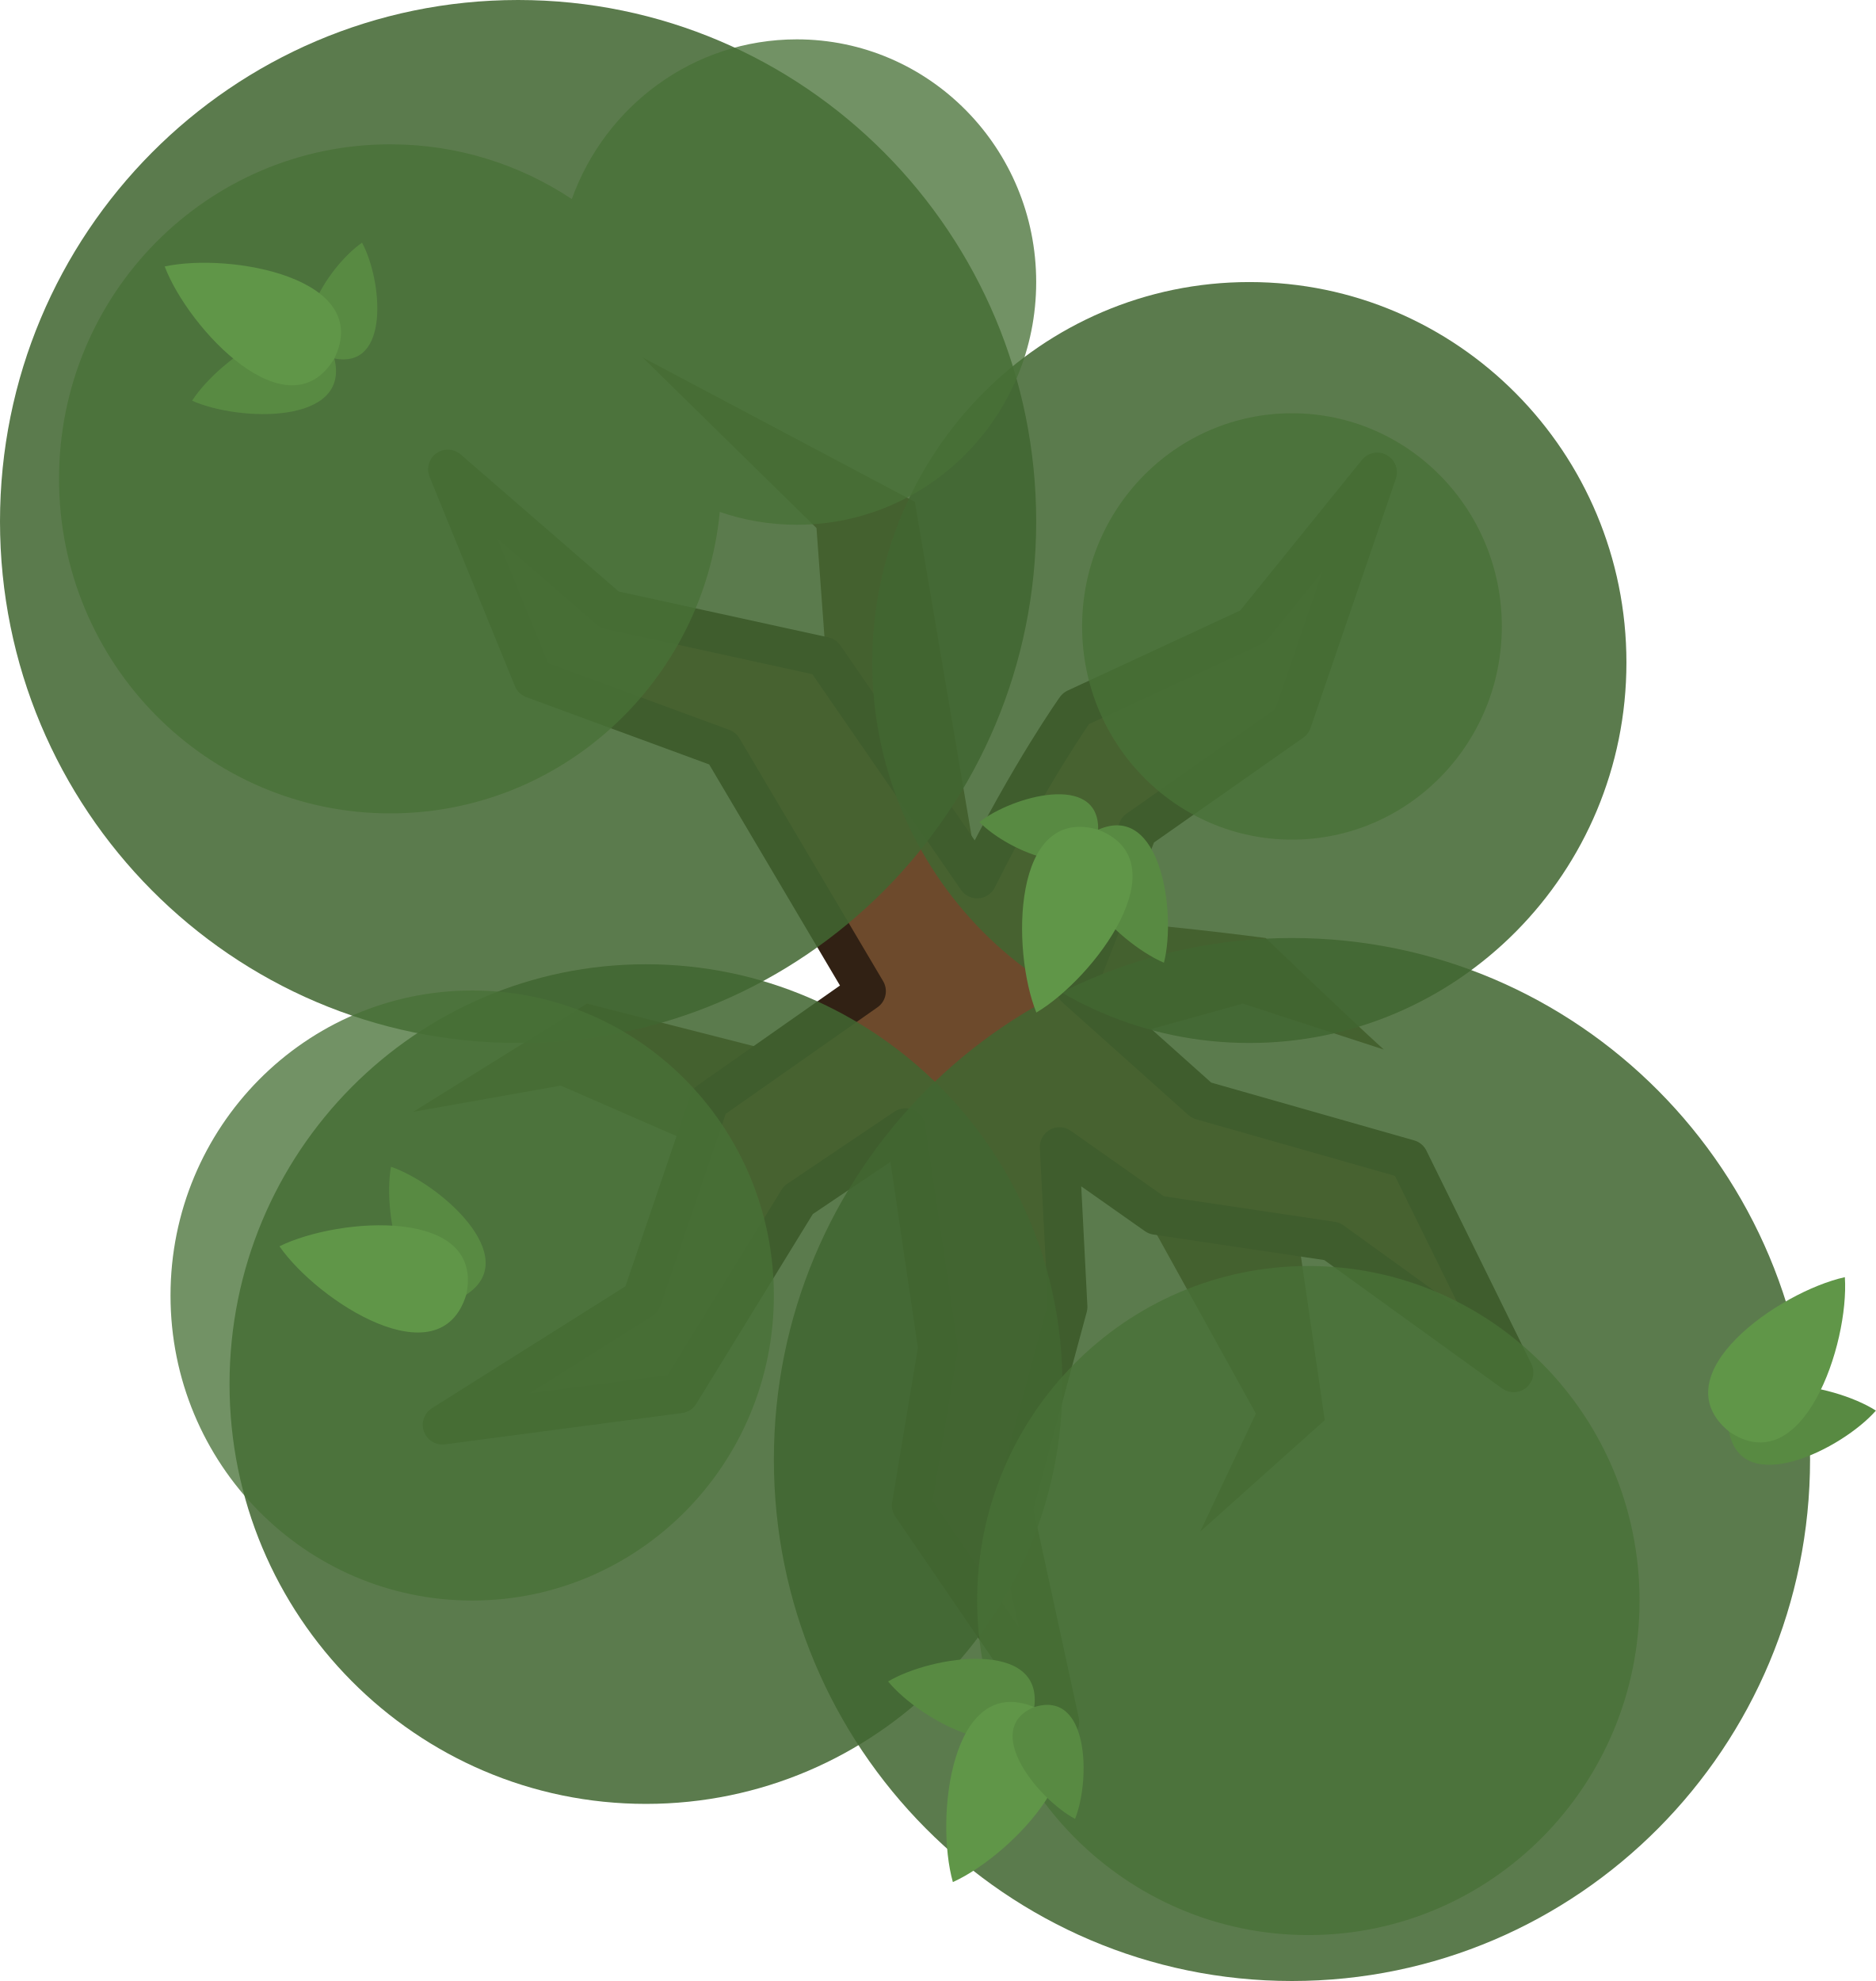
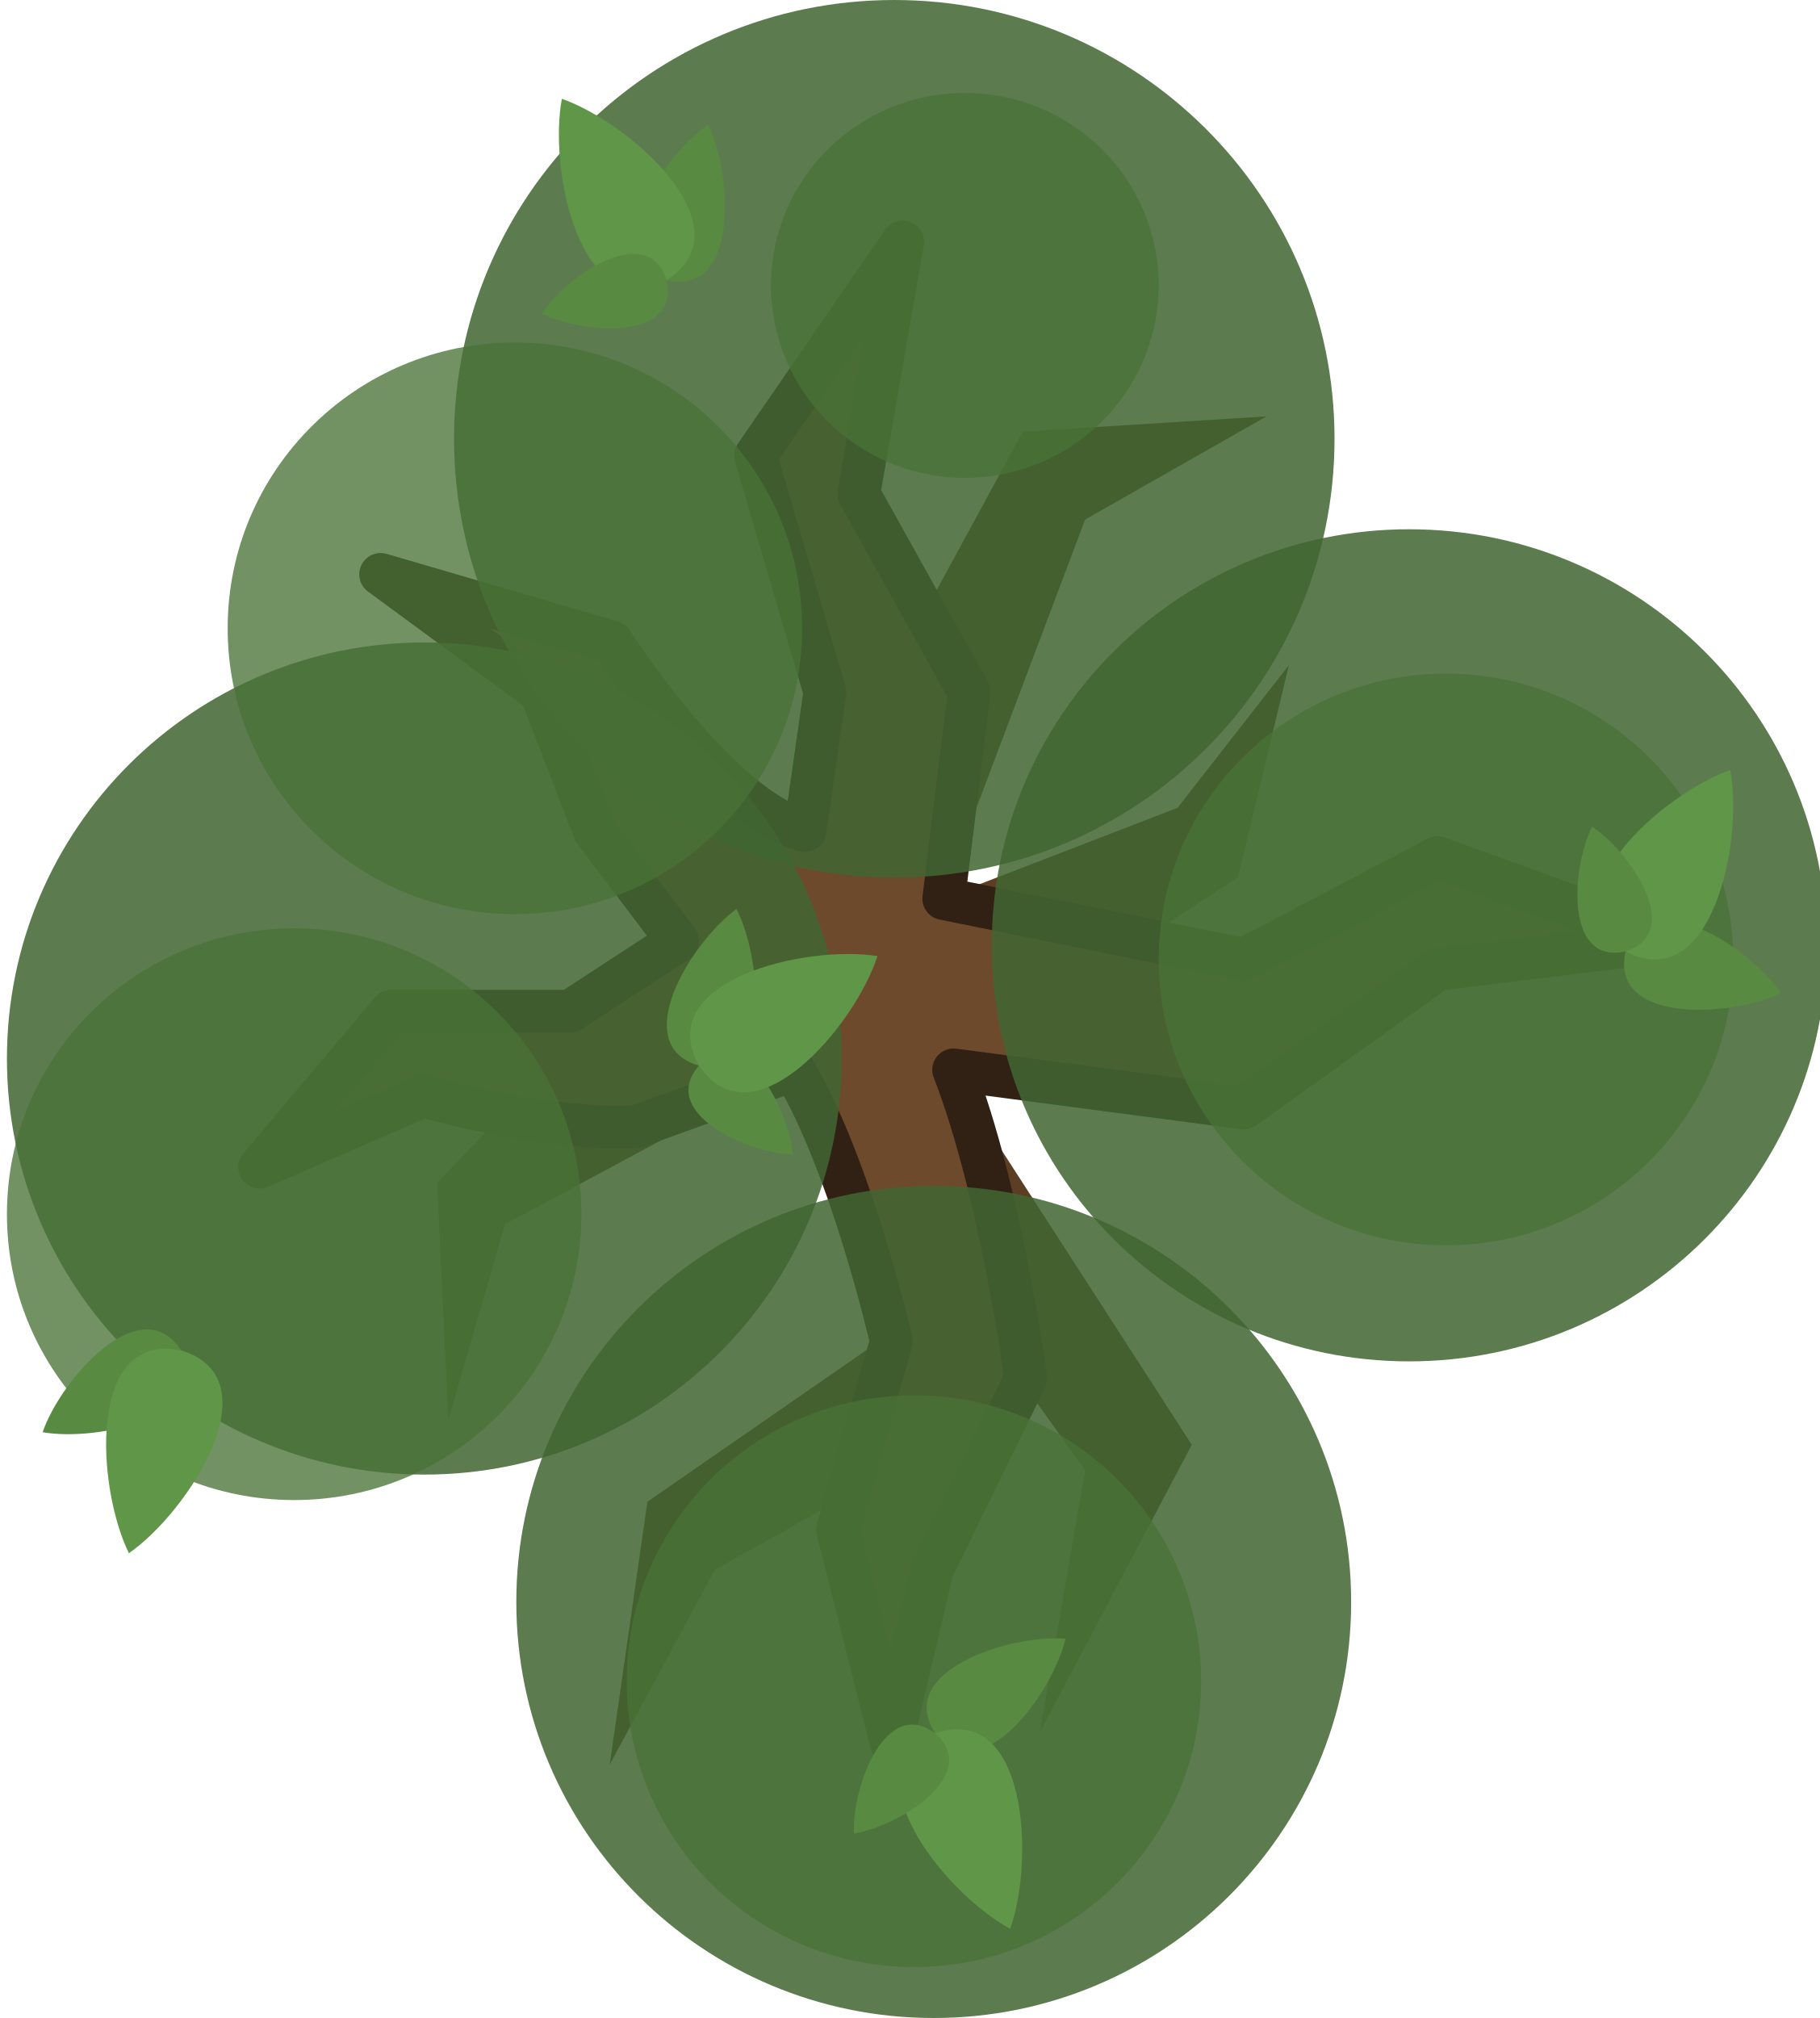
- <svg xmlns="http://www.w3.org/2000/svg" width="525" height="554.284" viewBox="0 0 525 554.284" fill="none" version="1.1" id="svg48">
-   <defs id="defs52" />
-   <path d="m 354.228,262.459 c 0,0 -34.872,-4.588 -47.72,-4.588 l -33.037,-14.683 -17.436,-102.781 -76.168,-40.378 48.638,47.72 2.753,37.625 11.93,90.851 -32.119,16.518 -46.802,-11.93 -48.638,30.284 41.296,-7.342 35.79,15.601 60.567,-5.506 44.049,5.506 25.695,24.778 28.448,51.391 -15.601,33.037 34.872,-31.201 -7.342,-50.473 -48.638,-56.897 33.037,-9.177 39.461,12.848 c -9.789,-8.87 -33.037,-31.201 -33.037,-31.201 z" fill="#5b3e24" id="path2" style="stroke-width:1.835" />
-   <path d="m 253.378,315.619 -29.968,20.174 -33.25,54.114 -66.336,8.76 55.795,-35.136 18.844,-55.366 43.948,-30.831 -40.202,-67.938 -53.008,-19.499 -23.884,-58.58 45.282,39.258 60.05,13.14 42.823,62.131 c 15.01,-29.931 27.637,-47.626 27.637,-47.626 l 49.447,-22.942 34.872,-43.131 -23.86,69.744 -43.131,30.284 -17.328,44.278 35.129,31.405 58.012,16.518 29.366,59.65 -50.861,-36.708 -49.166,-7.342 -27.075,-19.059 2.298,44.754 -15.246,56.464 12.949,59.65 -41.397,-60.567 7.342,-44.049 z" fill="#6d4a2c" stroke="#1b1917" stroke-width="11.012" stroke-miterlimit="16" stroke-linejoin="round" id="path4" style="stroke:#312114;stroke-opacity:1" />
-   <path opacity="0.95" d="m 216.575,408.371 c 0,80.586 64.917,145.913 144.995,145.913 80.078,0 144.995,-65.327 144.995,-145.913 0,-80.586 -64.917,-145.913 -144.995,-145.913 -80.078,0 -144.995,65.327 -144.995,145.913 z" fill="#3a4f3f" id="path6" style="stroke-width:1.835;fill:#416631;fill-opacity:0.905" />
-   <path opacity="0.95" d="m -7.5e-6,145.913 c 0,80.586 64.917,145.913 144.995,145.913 80.078,0 144.995,-65.327 144.995,-145.913 C 289.99,65.327 225.072,0 144.995,0 64.917,0 -7.5e-6,65.327 -7.5e-6,145.913 Z" fill="#3a4f3f" id="path8" style="stroke-width:1.835;fill:#416631;fill-opacity:0.905" />
-   <path opacity="0.95" d="m 64.238,387.265 c 0,64.873 52.18,117.464 116.546,117.464 64.367,0 116.546,-52.591 116.546,-117.464 0,-64.873 -52.18,-117.464 -116.546,-117.464 -64.367,0 -116.546,52.591 -116.546,117.464 z" fill="#3a4f3f" id="path10" style="stroke-width:1.835;fill:#416631;fill-opacity:0.905" />
-   <path opacity="0.85" d="m 273.471,447.832 c 0,51.697 41.498,93.604 92.687,93.604 51.189,0 92.687,-41.907 92.687,-93.604 0,-51.695 -41.497,-93.604 -92.687,-93.604 -51.189,0 -92.687,41.909 -92.687,93.604 z" fill="#485e52" id="path12" style="stroke-width:1.835;fill:#497237;fill-opacity:0.899" />
-   <path opacity="0.95" d="m 244.105,185.373 c 0,58.793 47.25,106.452 105.534,106.452 58.285,0 105.534,-47.659 105.534,-106.452 0,-58.792 -47.249,-106.452 -105.534,-106.452 -58.284,0 -105.534,47.66 -105.534,106.452 z" fill="#3a4f3f" id="path14" style="stroke-width:1.835;fill:#416631;fill-opacity:0.905" />
-   <path opacity="0.85" d="m 47.72,362.487 c 0,47.134 37.8,85.345 84.427,85.345 46.628,0 84.427,-38.211 84.427,-85.345 0,-47.134 -37.8,-85.345 -84.427,-85.345 -46.628,0 -84.427,38.211 -84.427,85.345 z" fill="#485e52" id="path16" style="stroke-width:1.835;fill:#497237;fill-opacity:0.899" />
-   <path opacity="0.85" d="m 302.837,175.279 c 0,32.943 26.295,59.65 58.732,59.65 32.437,0 58.732,-26.707 58.732,-59.65 0,-32.944 -26.295,-59.65 -58.732,-59.65 -32.437,0 -58.732,26.706 -58.732,59.65 z" fill="#485e52" id="path18" style="stroke-width:1.835;fill:#497237;fill-opacity:0.899" />
-   <path opacity="0.85" fill-rule="evenodd" clip-rule="evenodd" d="m 201.444,143.239 c 6.765,2.329 14.015,3.591 21.555,3.591 36.998,0 66.991,-30.404 66.991,-67.909 0,-37.505 -29.994,-67.909 -66.991,-67.909 -28.949,0 -53.61,18.615 -62.97,44.681 -14.593,-9.682 -32.057,-15.315 -50.823,-15.315 -51.189,0 -92.687,41.908 -92.687,93.604 0,51.697 41.498,93.604 92.687,93.604 48.096,0 87.637,-36.998 92.239,-84.348 z" fill="#485e52" id="path20" style="stroke-width:1.835;fill:#497237;fill-opacity:0.899" />
-   <path d="m 248.547,470.477 c 9.144,11.097 36.75,25.912 40.898,7.163 2.476,-19.042 -28.524,-14.498 -40.896,-7.173 l -0.007,-0.002 c 0,0.002 0.005,0.009 0.005,0.011 z" fill="#5f926a" id="path22" style="stroke-width:1.835;fill:#588a42;fill-opacity:1" />
-   <path d="m 266.673,526.618 0.007,-0.013 c 17.064,-7.731 45.014,-37.399 22.764,-48.964 -23.179,-9.564 -27.857,30.93 -22.775,48.961 l -0.006,0.011 c 0.002,-0.002 0.006,-0.004 0.007,-0.004 0,0.004 0.002,0.005 0.002,0.009 z" fill="#587e60" id="path24" style="stroke-width:1.835;fill:#609648;fill-opacity:1" />
-   <path d="m 300.873,508.928 -0.004,-0.007 c 4.366,-10.92 3.928,-36.161 -11.423,-31.28 -14.887,6.16 1.042,25.745 11.418,31.282 l 0.002,0.007 c -0.002,0.002 0,-0.002 0,0 0.002,0 0.004,-0.004 0.007,-0.002 z" fill="#77a37a" id="path26" style="stroke-width:1.835;fill:#588a42;fill-opacity:1" />
-   <path d="m 109.422,326.47 c -2.518,14.156 4.104,44.78 21.066,35.781 16.102,-10.462 -7.459,-31.115 -21.057,-35.786 l -0.006,-0.005 c 0,0.002 -0.002,0.009 -0.004,0.011 z" fill="#77a37a" id="path28" style="stroke-width:1.835;fill:#588a42;fill-opacity:1" />
-   <path d="m 78.2,348.714 0.013,0.004 c 10.689,15.384 44.926,37.506 52.275,13.532 5.212,-24.528 -35.459,-21.804 -52.273,-13.543 l -0.013,-0.004 c 0.002,0.002 0.005,0.006 0.005,0.006 -0.004,0.002 -0.005,0.004 -0.007,0.005 z" fill="#5f926a" id="path30" style="stroke-width:1.835;fill:#609648;fill-opacity:1" />
-   <path d="m 325.734,269.367 c -13.224,-5.644 -35.223,-27.951 -18.405,-37.218 17.57,-7.745 21.953,23.276 18.414,37.214 l 0.004,0.006 c -0.004,0 -0.009,-0.002 -0.013,-0.002 z" fill="#5f926a" id="path32" style="stroke-width:1.835;fill:#588a42;fill-opacity:1" />
-   <path d="m 274.088,230.008 h 0.007 c 9.247,-7.268 33.586,-13.965 33.233,2.14 -1.712,16.019 -24.994,6.259 -33.233,-2.133 0,-0.002 -0.006,-0.005 -0.007,-0.007 z" fill="#77a37a" id="path34" style="stroke-width:1.835;fill:#588a42;fill-opacity:1" />
-   <path d="m 290.025,283.313 0.006,-0.015 c -7.018,-17.368 -6.785,-58.13 17.3,-51.152 23.377,9.069 -1.171,41.61 -17.289,51.156 l -0.006,0.015 c 0,-0.002 -0.002,-0.007 -0.002,-0.007 -0.004,0.004 -0.007,0.004 -0.009,0.004 z" fill="#587e60" id="path36" style="stroke-width:1.835;fill:#609648;fill-opacity:1" />
-   <path d="m 53.767,112.112 c 7.808,-12.075 33.527,-29.966 39.802,-11.818 4.651,18.63 -26.666,17.681 -39.8,11.827 l -0.005,0.002 c 0,-0.002 0.004,-0.008 0.004,-0.011 z" fill="#5f926a" id="path38" style="stroke-width:1.835;fill:#588a42;fill-opacity:1" />
-   <path d="m 101.326,67.9 -0.002,0.008 c 5.592,10.346 8.059,35.469 -7.753,32.386 -15.494,-4.407 -1.923,-25.693 7.745,-32.387 0.002,-7.34e-4 0.007,-0.004 0.009,-0.006 z" fill="#77a37a" id="path40" style="stroke-width:1.835;fill:#588a42;fill-opacity:1" />
-   <path d="m 46.088,74.553 0.013,0.008 c 18.308,-3.968 58.438,3.184 47.472,25.734 -12.906,21.499 -40.806,-8.219 -47.476,-25.724 l -0.015,-0.008 c 0.002,1.84e-4 0.007,-5.5e-4 0.007,-9.17e-4 -0.002,-0.004 -0.002,-0.007 -0.002,-0.009 z" fill="#587e60" id="path42" style="stroke-width:1.835;fill:#609648;fill-opacity:1" />
-   <path d="m 524.99,394.681 c -12.133,-7.716 -42.971,-13.246 -41.104,5.864 3.547,18.871 31.612,4.945 41.106,-5.855 H 525 c -0.002,-0.002 -0.009,-0.006 -0.01,-0.009 z" fill="#77a37a" id="path44" style="stroke-width:1.835;fill:#588a42;fill-opacity:1" />
-   <path d="m 516.302,357.342 -0.008,0.011 c -18.294,4.032 -51.782,27.274 -32.408,43.192 20.698,14.154 33.657,-24.493 32.417,-43.185 l 0.008,-0.011 c -0.002,0.002 -0.006,0.002 -0.008,0.002 7.3e-4,-0.004 -1.8e-4,-0.006 -10e-4,-0.009 z" fill="#5f926a" id="path46" style="stroke-width:1.835;fill:#609648;fill-opacity:1" />
+ <svg xmlns="http://www.w3.org/2000/svg" width="525" height="582.155" viewBox="0 0 525 582.155" fill="none" version="1.1" id="svg52">
+   <defs id="defs56" />
+   <path d="M 295.119,124.514 232.249,240.047 c 0,0 -22.692,19.072 -36.742,31.843 -28.364,25.78 -69.401,69.402 -69.401,69.402 l 3.266,68.176 16.352,-56.319 82.852,-44.517 31.434,73.892 -73.223,50.699 -10.876,75.855 30.381,-56.35 c 0,0 38.735,-21.027 56.576,-32.646 18.971,-12.356 29.802,-24.495 29.802,-24.495 l 20.411,28.576 -13.062,75.524 43.838,-82.891 -70.375,-108.981 83.69,-54.705 14.697,-61.237 -32.118,41.163 -67.901,26.197 41.232,-109.351 52.334,-29.771 z" fill="#5b3e24" id="path2" style="stroke-width:2.053" />
+   <path d="m 232.271,239.638 5.716,-40.008 -20.004,-68.176 42.458,-61.645 -12.656,72.667 31.843,57.154 -7.348,59.602 86.548,17.555 55.929,-29.393 66.544,24.086 -66.544,8.166 -55.929,40.008 -83.69,-11.024 c 13.598,34.902 20.819,88.997 20.819,88.997 l -26.944,55.114 -11.839,50.213 -15.514,-61.645 15.514,-54.297 c 0,0 -11.42,-50.426 -28.17,-78.382 l -45.314,16.331 c -25.755,1.546 -61.579,-8.769 -61.579,-8.769 l -47.223,20.532 37.984,-45.008 h 51.631 l 31.026,-20.236 -24.086,-31.841 -15.432,-40.008 -46.197,-33.94 66.729,19.505 c 0,0 30.798,48.251 55.727,54.443 z" fill="#6d4a2c" stroke="#1b1917" stroke-width="12.319" stroke-miterlimit="16" stroke-linejoin="round" id="path4" style="stroke:#312114;stroke-opacity:1" />
+   <path opacity="0.95" d="m 122.432,425.39 c 66.513,0 120.432,-53.736 120.432,-120.023 0,-66.287 -53.919,-120.024 -120.432,-120.024 C 55.919,185.343 2,239.08 2,305.367 2,371.654 55.919,425.39 122.432,425.39 Z" fill="#3a4f3f" id="path6" style="stroke-width:2.053;fill:#416631;fill-opacity:0.898" />
+   <path opacity="0.95" d="m 258.02,253.173 c 70.149,0 127.016,-56.675 127.016,-126.587 0,-69.911 -56.867,-126.586 -127.016,-126.586 -70.149,0 -127.016,56.675 -127.016,126.586 0,69.911 56.867,126.587 127.016,126.587 z" fill="#3a4f3f" id="path8" style="stroke-width:2.053;fill:#416631;fill-opacity:0.898" />
+   <path opacity="0.95" d="m 269.399,582.155 c 66.513,0 120.432,-53.736 120.432,-120.023 0,-66.287 -53.919,-120.023 -120.432,-120.023 -66.513,0 -120.432,53.736 -120.432,120.023 0,66.287 53.919,120.023 120.432,120.023 z" fill="#3a4f3f" id="path10" style="stroke-width:2.053;fill:#416631;fill-opacity:0.898" />
+   <path opacity="0.95" d="m 406.568,392.73 c 66.513,0 120.432,-53.736 120.432,-120.023 0,-66.287 -53.919,-120.024 -120.432,-120.024 -66.513,0 -120.432,53.737 -120.432,120.024 0,66.287 53.919,120.023 120.432,120.023 z" fill="#3a4f3f" id="path12" style="stroke-width:2.053;fill:#416631;fill-opacity:0.898" />
+   <path opacity="0.85" d="m 148.559,263.724 c 45.77,0 82.872,-36.92 82.872,-82.465 0,-45.544 -37.103,-82.465 -82.872,-82.465 -45.77,0 -82.873,36.921 -82.873,82.465 0,45.544 37.104,82.465 82.873,82.465 z" fill="#485e52" id="path14" style="stroke-width:2.053;fill:#497237;fill-opacity:0.903" />
+   <path opacity="0.85" d="m 263.683,567.456 c 45.77,0 82.873,-36.92 82.873,-82.464 0,-45.544 -37.103,-82.466 -82.873,-82.466 -45.77,0 -82.873,36.922 -82.873,82.466 0,45.544 37.104,82.464 82.873,82.464 z" fill="#485e52" id="path16" style="stroke-width:2.053;fill:#497237;fill-opacity:0.903" />
+   <path opacity="0.85" d="m 417.183,359.253 c 45.77,0 82.873,-36.92 82.873,-82.464 0,-45.544 -37.103,-82.465 -82.873,-82.465 -45.77,0 -82.873,36.922 -82.873,82.465 0,45.544 37.103,82.464 82.873,82.464 z" fill="#485e52" id="path18" style="stroke-width:2.053;fill:#497237;fill-opacity:0.903" />
+   <path opacity="0.85" d="m 278.382,137.854 c 30.888,0 55.929,-24.858 55.929,-55.521 0,-30.664 -25.041,-55.521 -55.929,-55.521 -30.89,0 -55.931,24.858 -55.931,55.521 0,30.663 25.041,55.521 55.931,55.521 z" fill="#485e52" id="path20" style="stroke-width:2.053;fill:#497237;fill-opacity:0.903" />
+   <path opacity="0.85" d="m 84.873,432.736 c 45.77,0 82.873,-36.92 82.873,-82.464 0,-45.546 -37.104,-82.466 -82.873,-82.466 C 39.104,267.806 2,304.726 2,350.272 c 0,45.544 37.104,82.464 82.873,82.464 z" fill="#485e52" id="path22" style="stroke-width:2.053;fill:#497237;fill-opacity:0.903" />
+   <path d="m 12.31,413.159 c 15.837,2.817 50.094,-4.591 40.026,-23.564 -11.703,-18.013 -34.807,8.342 -40.031,23.556 l -0.008,0.004 c 0.003,0 0.011,0.002 0.013,0.004 z" fill="#77a37a" id="path24" style="stroke-width:2.053;fill:#588a42;fill-opacity:1" />
+   <path d="m 37.195,448.088 0.004,-0.014 c 17.209,-11.96 41.957,-50.26 15.138,-58.479 -27.438,-5.831 -24.391,39.666 -15.15,58.475 l -0.004,0.014 c 0.001,-0.002 0.005,-0.004 0.007,-0.006 10e-4,0.004 0.003,0.006 0.005,0.01 z" fill="#5f926a" id="path26" style="stroke-width:2.053;fill:#609648;fill-opacity:1" />
+   <path d="m 307.432,472.74 c -3.745,15.643 -24.228,44.084 -37.598,27.272 -11.833,-17.926 21.561,-28.572 37.592,-27.281 l 0.008,-0.006 c 0,0.004 -0.002,0.012 -0.002,0.014 z" fill="#5f926a" id="path28" style="stroke-width:2.053;fill:#588a42;fill-opacity:1" />
+   <path d="m 291.444,556.437 -0.006,-0.012 c -18.442,-9.954 -47.33,-45.234 -21.604,-56.411 26.611,-8.874 28.689,36.68 21.616,56.405 l 0.006,0.014 c -0.002,-0.002 -0.006,-0.004 -0.008,-0.004 0,0.004 -0.002,0.006 -0.004,0.008 z" fill="#587e60" id="path30" style="stroke-width:2.053;fill:#609648;fill-opacity:1" />
+   <path d="m 246.362,528.953 0.006,-0.008 c -0.645,-13.14 9.001,-39.682 23.466,-28.931 13.506,11.931 -10.469,26.854 -23.46,28.938 0,0 -0.008,0 -0.012,0.002 z" fill="#77a37a" id="path32" style="stroke-width:2.053;fill:#588a42;fill-opacity:1" />
+   <path d="m 204.335,35.948 -0.002,0.008 c -13.267,9.095 -32.499,38.396 -12.016,44.867 20.974,4.638 18.968,-30.354 12.026,-44.864 -0.002,-0.003 -0.006,-0.007 -0.008,-0.01 z" fill="#5f926a" id="path34" style="stroke-width:2.053;fill:#588a42;fill-opacity:1" />
+   <path d="m 162.101,28.501 0.007,0.013 c -3.886,20.593 5.322,65.253 30.208,52.31 23.652,-15.08 -10.421,-45.385 -30.197,-52.316 l -0.007,-0.013 c 2.1e-4,0.002 -4.1e-4,0.007 -8.2e-4,0.009 -0.004,-0.003 -0.006,-0.003 -0.01,-0.003 z" fill="#587e60" id="path36" style="stroke-width:2.053;fill:#609648;fill-opacity:1" />
+   <path d="m 156.326,90.472 0.008,-0.003 c 11.738,5.942 39.907,7.943 35.982,-9.646 -5.395,-17.194 -28.79,-1.376 -35.984,9.638 -8.2e-4,0.001 -0.003,0.008 -0.006,0.01 z" fill="#77a37a" id="path38" style="stroke-width:2.053;fill:#588a42;fill-opacity:1" />
+   <path d="m 212.493,262.24 c 7.328,14.321 10.266,49.246 -10.825,45.17 -20.648,-5.923 -2.204,-35.725 10.815,-45.172 l 0.002,-0.006 c 0.002,0.002 0.006,0.008 0.008,0.008 z" fill="#5f926a" id="path40" style="stroke-width:2.053;fill:#588a42;fill-opacity:1" />
+   <path d="m 228.705,333.05 -0.006,-0.006 c -13.151,-0.372 -38.866,-12.044 -27.031,-25.632 12.94,-12.543 25.964,12.514 27.038,25.626 0,0.002 0,0.008 0,0.012 z" fill="#77a37a" id="path42" style="stroke-width:2.053;fill:#588a42;fill-opacity:1" />
+   <path d="m 253.173,275.821 -0.016,0.006 c -6.402,19.955 -35.787,54.824 -51.492,31.584 -13.602,-24.534 30.796,-34.929 51.486,-31.594 l 0.014,-0.008 c 0,0.002 -0.002,0.008 -0.002,0.008 0.004,0 0.008,0.002 0.01,0.004 z" fill="#587e60" id="path44" style="stroke-width:2.053;fill:#609648;fill-opacity:1" />
+   <path d="m 513.86,286.492 c -9.096,-13.268 -38.397,-32.5 -44.866,-12.017 -4.638,20.973 30.352,18.969 44.864,12.028 l 0.006,0.002 c 0,-0.004 -0.004,-0.01 -0.004,-0.012 z" fill="#5f926a" id="path46" style="stroke-width:2.053;fill:#588a42;fill-opacity:1" />
+   <path d="m 499.198,222.145 -0.008,0.014 c -19.776,6.93 -53.851,37.235 -30.198,52.315 24.887,12.943 34.093,-31.718 30.209,-52.309 l 0.008,-0.014 c -0.002,0.002 -0.006,0.004 -0.008,0.004 0,-0.004 -0.002,-0.006 -0.002,-0.01 z" fill="#587e60" id="path48" style="stroke-width:2.053;fill:#609648;fill-opacity:1" />
+   <path d="m 459.343,238.484 0.002,0.008 c -5.942,11.736 -7.942,39.906 9.646,35.982 17.195,-5.396 1.378,-28.792 -9.638,-35.986 l -0.002,-0.006 c 0.002,-0.002 0,0 0,0 -0.002,-0.002 -0.006,0.004 -0.008,0.002 z" fill="#77a37a" id="path50" style="stroke-width:2.053;fill:#588a42;fill-opacity:1" />
</svg>
